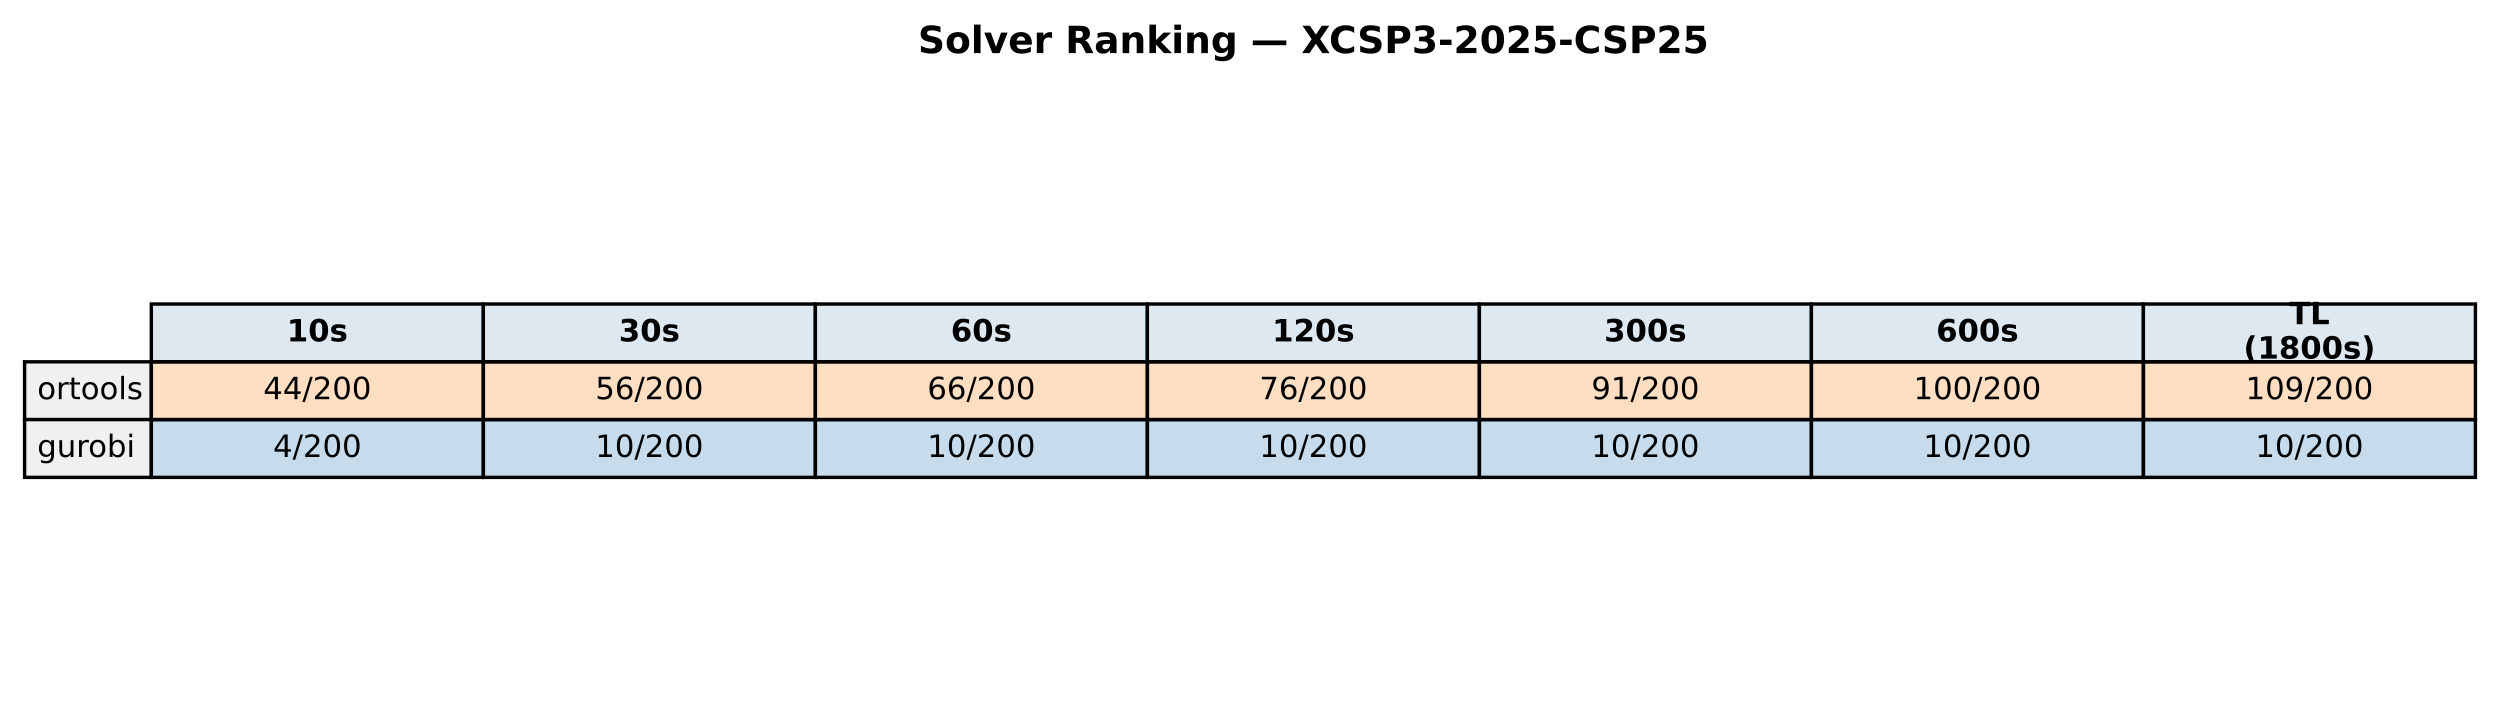
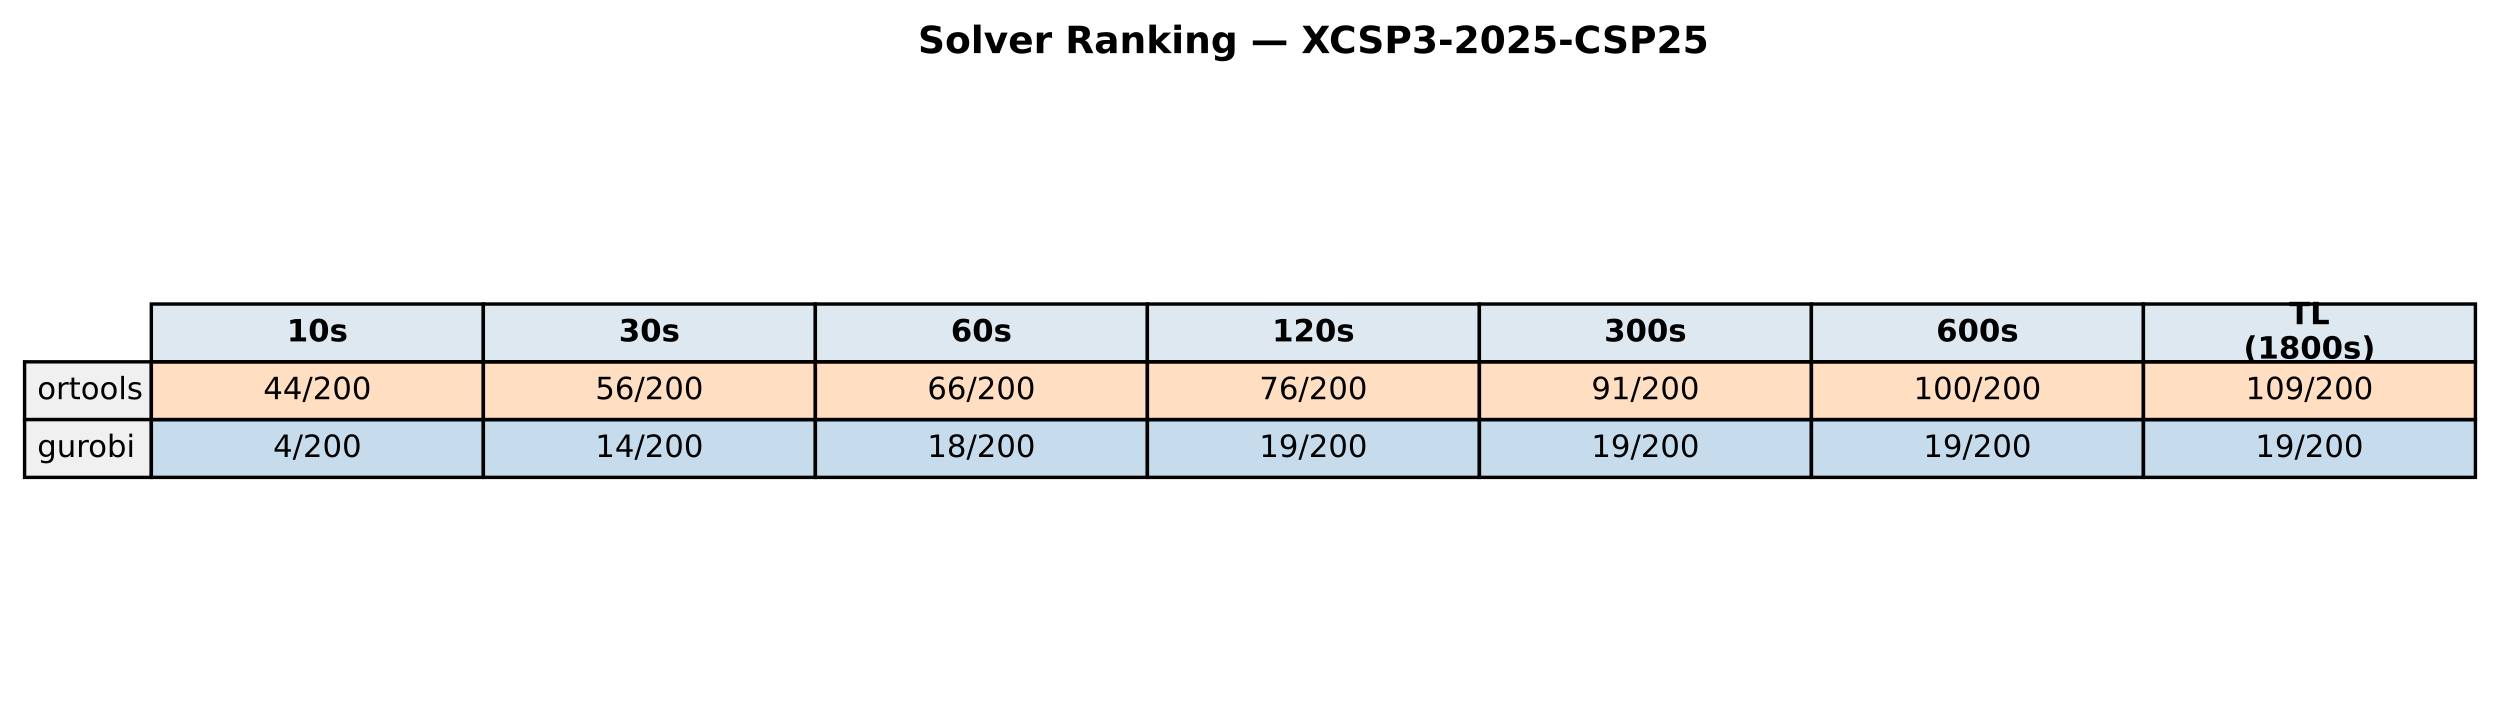
<svg xmlns="http://www.w3.org/2000/svg" xmlns:xlink="http://www.w3.org/1999/xlink" width="732.249pt" height="208.518pt" viewBox="0 0 732.249 208.518" version="1.1">
  <defs>
    <style type="text/css">*{stroke-linejoin: round; stroke-linecap: butt}</style>
  </defs>
  <g id="figure_1">
    <g id="patch_1">
      <path d="M 0 208.518  L 732.249 208.518  L 732.249 0  L 0 0  z " style="fill: #ffffff" />
    </g>
    <g id="axes_1">
      <g id="table_1">
        <g id="patch_2">
          <path d="M 44.325 105.976  L 141.571 105.976  L 141.571 89.051  L 44.325 89.051  z " style="fill: #dde8f0; stroke: #000000; stroke-linejoin: miter" />
        </g>
        <g id="text_1">
          <g transform="translate(84.00791 99.99704) scale(0.09 -0.09)">
            <defs>
              <path id="DejaVuSans-Bold-31" d="M 750 831  L 1813 831  L 1813 3847  L 722 3622  L 722 4441  L 1806 4666  L 2950 4666  L 2950 831  L 4013 831  L 4013 0  L 750 0  L 750 831  z " transform="scale(0.015625)" />
              <path id="DejaVuSans-Bold-30" d="M 2944 2338  Q 2944 3213 2780 3570  Q 2616 3928 2228 3928  Q 1841 3928 1675 3570  Q 1509 3213 1509 2338  Q 1509 1453 1675 1090  Q 1841 728 2228 728  Q 2613 728 2778 1090  Q 2944 1453 2944 2338  z M 4147 2328  Q 4147 1169 3647 539  Q 3147 -91 2228 -91  Q 1306 -91 806 539  Q 306 1169 306 2328  Q 306 3491 806 4120  Q 1306 4750 2228 4750  Q 3147 4750 3647 4120  Q 4147 3491 4147 2328  z " transform="scale(0.015625)" />
              <path id="DejaVuSans-Bold-73" d="M 3272 3391  L 3272 2541  Q 2913 2691 2578 2766  Q 2244 2841 1947 2841  Q 1628 2841 1473 2761  Q 1319 2681 1319 2516  Q 1319 2381 1436 2309  Q 1553 2238 1856 2203  L 2053 2175  Q 2913 2066 3209 1816  Q 3506 1566 3506 1031  Q 3506 472 3093 190  Q 2681 -91 1863 -91  Q 1516 -91 1145 -36  Q 775 19 384 128  L 384 978  Q 719 816 1070 734  Q 1422 653 1784 653  Q 2113 653 2278 743  Q 2444 834 2444 1013  Q 2444 1163 2330 1236  Q 2216 1309 1875 1350  L 1678 1375  Q 931 1469 631 1722  Q 331 1975 331 2491  Q 331 3047 712 3315  Q 1094 3584 1881 3584  Q 2191 3584 2531 3537  Q 2872 3491 3272 3391  z " transform="scale(0.015625)" />
            </defs>
            <use xlink:href="#DejaVuSans-Bold-31" />
            <use xlink:href="#DejaVuSans-Bold-30" transform="translate(69.58008 0)" />
            <use xlink:href="#DejaVuSans-Bold-73" transform="translate(139.1602 0)" />
          </g>
        </g>
        <g id="patch_3">
          <path d="M 141.571 105.976  L 238.818 105.976  L 238.818 89.051  L 141.571 89.051  z " style="fill: #dde8f0; stroke: #000000; stroke-linejoin: miter" />
        </g>
        <g id="text_2">
          <g transform="translate(181.2542 99.99704) scale(0.09 -0.09)">
            <defs>
              <path id="DejaVuSans-Bold-33" d="M 2981 2516  Q 3453 2394 3698 2092  Q 3944 1791 3944 1325  Q 3944 631 3412 270  Q 2881 -91 1863 -91  Q 1503 -91 1142 -33  Q 781 25 428 141  L 428 1069  Q 766 900 1098 814  Q 1431 728 1753 728  Q 2231 728 2486 893  Q 2741 1059 2741 1369  Q 2741 1688 2480 1852  Q 2219 2016 1709 2016  L 1228 2016  L 1228 2791  L 1734 2791  Q 2188 2791 2409 2933  Q 2631 3075 2631 3366  Q 2631 3634 2415 3781  Q 2200 3928 1806 3928  Q 1516 3928 1219 3862  Q 922 3797 628 3669  L 628 4550  Q 984 4650 1334 4700  Q 1684 4750 2022 4750  Q 2931 4750 3382 4451  Q 3834 4153 3834 3553  Q 3834 3144 3618 2883  Q 3403 2622 2981 2516  z " transform="scale(0.015625)" />
            </defs>
            <use xlink:href="#DejaVuSans-Bold-33" />
            <use xlink:href="#DejaVuSans-Bold-30" transform="translate(69.58008 0)" />
            <use xlink:href="#DejaVuSans-Bold-73" transform="translate(139.1602 0)" />
          </g>
        </g>
        <g id="patch_4">
          <path d="M 238.818 105.976  L 336.064 105.976  L 336.064 89.051  L 238.818 89.051  z " style="fill: #dde8f0; stroke: #000000; stroke-linejoin: miter" />
        </g>
        <g id="text_3">
          <g transform="translate(278.5005 99.99704) scale(0.09 -0.09)">
            <defs>
              <path id="DejaVuSans-Bold-36" d="M 2316 2303  Q 2000 2303 1842 2098  Q 1684 1894 1684 1484  Q 1684 1075 1842 870  Q 2000 666 2316 666  Q 2634 666 2792 870  Q 2950 1075 2950 1484  Q 2950 1894 2792 2098  Q 2634 2303 2316 2303  z M 3803 4544  L 3803 3681  Q 3506 3822 3243 3889  Q 2981 3956 2731 3956  Q 2194 3956 1894 3657  Q 1594 3359 1544 2772  Q 1750 2925 1990 3001  Q 2231 3078 2516 3078  Q 3231 3078 3670 2659  Q 4109 2241 4109 1563  Q 4109 813 3618 361  Q 3128 -91 2303 -91  Q 1394 -91 895 523  Q 397 1138 397 2266  Q 397 3422 980 4083  Q 1563 4744 2578 4744  Q 2900 4744 3203 4694  Q 3506 4644 3803 4544  z " transform="scale(0.015625)" />
            </defs>
            <use xlink:href="#DejaVuSans-Bold-36" />
            <use xlink:href="#DejaVuSans-Bold-30" transform="translate(69.58008 0)" />
            <use xlink:href="#DejaVuSans-Bold-73" transform="translate(139.1602 0)" />
          </g>
        </g>
        <g id="patch_5">
          <path d="M 336.064 105.976  L 433.31 105.976  L 433.31 89.051  L 336.064 89.051  z " style="fill: #dde8f0; stroke: #000000; stroke-linejoin: miter" />
        </g>
        <g id="text_4">
          <g transform="translate(372.6157 99.99704) scale(0.09 -0.09)">
            <defs>
              <path id="DejaVuSans-Bold-32" d="M 1844 884  L 3897 884  L 3897 0  L 506 0  L 506 884  L 2209 2388  Q 2438 2594 2547 2791  Q 2656 2988 2656 3200  Q 2656 3528 2436 3728  Q 2216 3928 1850 3928  Q 1569 3928 1234 3808  Q 900 3688 519 3450  L 519 4475  Q 925 4609 1322 4679  Q 1719 4750 2100 4750  Q 2938 4750 3402 4381  Q 3866 4013 3866 3353  Q 3866 2972 3669 2642  Q 3472 2313 2841 1759  L 1844 884  z " transform="scale(0.015625)" />
            </defs>
            <use xlink:href="#DejaVuSans-Bold-31" />
            <use xlink:href="#DejaVuSans-Bold-32" transform="translate(69.58008 0)" />
            <use xlink:href="#DejaVuSans-Bold-30" transform="translate(139.1602 0)" />
            <use xlink:href="#DejaVuSans-Bold-73" transform="translate(208.7402 0)" />
          </g>
        </g>
        <g id="patch_6">
          <path d="M 433.31 105.976  L 530.556 105.976  L 530.556 89.051  L 433.31 89.051  z " style="fill: #dde8f0; stroke: #000000; stroke-linejoin: miter" />
        </g>
        <g id="text_5">
          <g transform="translate(469.862 99.99704) scale(0.09 -0.09)">
            <use xlink:href="#DejaVuSans-Bold-33" />
            <use xlink:href="#DejaVuSans-Bold-30" transform="translate(69.58008 0)" />
            <use xlink:href="#DejaVuSans-Bold-30" transform="translate(139.1602 0)" />
            <use xlink:href="#DejaVuSans-Bold-73" transform="translate(208.7402 0)" />
          </g>
        </g>
        <g id="patch_7">
          <path d="M 530.556 105.976  L 627.803 105.976  L 627.803 89.051  L 530.556 89.051  z " style="fill: #dde8f0; stroke: #000000; stroke-linejoin: miter" />
        </g>
        <g id="text_6">
          <g transform="translate(567.1083 99.99704) scale(0.09 -0.09)">
            <use xlink:href="#DejaVuSans-Bold-36" />
            <use xlink:href="#DejaVuSans-Bold-30" transform="translate(69.58008 0)" />
            <use xlink:href="#DejaVuSans-Bold-30" transform="translate(139.1602 0)" />
            <use xlink:href="#DejaVuSans-Bold-73" transform="translate(208.7402 0)" />
          </g>
        </g>
        <g id="patch_8">
          <path d="M 627.803 105.976  L 725.049 105.976  L 725.049 89.051  L 627.803 89.051  z " style="fill: #dde8f0; stroke: #000000; stroke-linejoin: miter" />
        </g>
        <g id="text_7">
          <g transform="translate(670.4887 94.95803) scale(0.09 -0.09)">
            <defs>
              <path id="DejaVuSans-Bold-54" d="M 31 4666  L 4331 4666  L 4331 3756  L 2784 3756  L 2784 0  L 1581 0  L 1581 3756  L 31 3756  L 31 4666  z " transform="scale(0.015625)" />
              <path id="DejaVuSans-Bold-4c" d="M 588 4666  L 1791 4666  L 1791 909  L 3903 909  L 3903 0  L 588 0  L 588 4666  z " transform="scale(0.015625)" />
            </defs>
            <use xlink:href="#DejaVuSans-Bold-54" />
            <use xlink:href="#DejaVuSans-Bold-4c" transform="translate(68.21289 0)" />
          </g>
          <g transform="translate(657.1103 105.0361) scale(0.09 -0.09)">
            <defs>
              <path id="DejaVuSans-Bold-28" d="M 2413 -844  L 1484 -844  Q 1006 -72 778 623  Q 550 1319 550 2003  Q 550 2688 779 3389  Q 1009 4091 1484 4856  L 2413 4856  Q 2013 4116 1813 3408  Q 1613 2700 1613 2009  Q 1613 1319 1811 609  Q 2009 -100 2413 -844  z " transform="scale(0.015625)" />
              <path id="DejaVuSans-Bold-38" d="M 2228 2088  Q 1891 2088 1709 1903  Q 1528 1719 1528 1375  Q 1528 1031 1709 848  Q 1891 666 2228 666  Q 2563 666 2741 848  Q 2919 1031 2919 1375  Q 2919 1722 2741 1905  Q 2563 2088 2228 2088  z M 1350 2484  Q 925 2613 709 2878  Q 494 3144 494 3541  Q 494 4131 934 4440  Q 1375 4750 2228 4750  Q 3075 4750 3515 4442  Q 3956 4134 3956 3541  Q 3956 3144 3739 2878  Q 3522 2613 3097 2484  Q 3572 2353 3814 2058  Q 4056 1763 4056 1313  Q 4056 619 3595 264  Q 3134 -91 2228 -91  Q 1319 -91 855 264  Q 391 619 391 1313  Q 391 1763 633 2058  Q 875 2353 1350 2484  z M 1631 3419  Q 1631 3141 1786 2991  Q 1941 2841 2228 2841  Q 2509 2841 2662 2991  Q 2816 3141 2816 3419  Q 2816 3697 2662 3845  Q 2509 3994 2228 3994  Q 1941 3994 1786 3844  Q 1631 3694 1631 3419  z " transform="scale(0.015625)" />
              <path id="DejaVuSans-Bold-29" d="M 513 -844  Q 913 -100 1113 609  Q 1313 1319 1313 2009  Q 1313 2700 1113 3408  Q 913 4116 513 4856  L 1441 4856  Q 1916 4091 2145 3389  Q 2375 2688 2375 2003  Q 2375 1319 2147 623  Q 1919 -72 1441 -844  L 513 -844  z " transform="scale(0.015625)" />
            </defs>
            <use xlink:href="#DejaVuSans-Bold-28" />
            <use xlink:href="#DejaVuSans-Bold-31" transform="translate(45.70312 0)" />
            <use xlink:href="#DejaVuSans-Bold-38" transform="translate(115.2832 0)" />
            <use xlink:href="#DejaVuSans-Bold-30" transform="translate(184.8633 0)" />
            <use xlink:href="#DejaVuSans-Bold-30" transform="translate(254.4434 0)" />
            <use xlink:href="#DejaVuSans-Bold-73" transform="translate(324.0234 0)" />
            <use xlink:href="#DejaVuSans-Bold-29" transform="translate(383.5449 0)" />
          </g>
        </g>
        <g id="patch_9">
          <path d="M 7.2 122.901  L 44.325 122.901  L 44.325 105.976  L 7.2 105.976  z " style="fill: #f0f0f0; stroke: #000000; stroke-linejoin: miter" />
        </g>
        <g id="text_8">
          <g transform="translate(10.9125 116.9217) scale(0.09 -0.09)">
            <defs>
              <path id="DejaVuSans-6f" d="M 1959 3097  Q 1497 3097 1228 2736  Q 959 2375 959 1747  Q 959 1119 1226 758  Q 1494 397 1959 397  Q 2419 397 2687 759  Q 2956 1122 2956 1747  Q 2956 2369 2687 2733  Q 2419 3097 1959 3097  z M 1959 3584  Q 2709 3584 3137 3096  Q 3566 2609 3566 1747  Q 3566 888 3137 398  Q 2709 -91 1959 -91  Q 1206 -91 779 398  Q 353 888 353 1747  Q 353 2609 779 3096  Q 1206 3584 1959 3584  z " transform="scale(0.015625)" />
              <path id="DejaVuSans-72" d="M 2631 2963  Q 2534 3019 2420 3045  Q 2306 3072 2169 3072  Q 1681 3072 1420 2755  Q 1159 2438 1159 1844  L 1159 0  L 581 0  L 581 3500  L 1159 3500  L 1159 2956  Q 1341 3275 1631 3429  Q 1922 3584 2338 3584  Q 2397 3584 2469 3576  Q 2541 3569 2628 3553  L 2631 2963  z " transform="scale(0.015625)" />
              <path id="DejaVuSans-74" d="M 1172 4494  L 1172 3500  L 2356 3500  L 2356 3053  L 1172 3053  L 1172 1153  Q 1172 725 1289 603  Q 1406 481 1766 481  L 2356 481  L 2356 0  L 1766 0  Q 1100 0 847 248  Q 594 497 594 1153  L 594 3053  L 172 3053  L 172 3500  L 594 3500  L 594 4494  L 1172 4494  z " transform="scale(0.015625)" />
              <path id="DejaVuSans-6c" d="M 603 4863  L 1178 4863  L 1178 0  L 603 0  L 603 4863  z " transform="scale(0.015625)" />
              <path id="DejaVuSans-73" d="M 2834 3397  L 2834 2853  Q 2591 2978 2328 3040  Q 2066 3103 1784 3103  Q 1356 3103 1142 2972  Q 928 2841 928 2578  Q 928 2378 1081 2264  Q 1234 2150 1697 2047  L 1894 2003  Q 2506 1872 2764 1633  Q 3022 1394 3022 966  Q 3022 478 2636 193  Q 2250 -91 1575 -91  Q 1294 -91 989 -36  Q 684 19 347 128  L 347 722  Q 666 556 975 473  Q 1284 391 1588 391  Q 1994 391 2212 530  Q 2431 669 2431 922  Q 2431 1156 2273 1281  Q 2116 1406 1581 1522  L 1381 1569  Q 847 1681 609 1914  Q 372 2147 372 2553  Q 372 3047 722 3315  Q 1072 3584 1716 3584  Q 2034 3584 2315 3537  Q 2597 3491 2834 3397  z " transform="scale(0.015625)" />
            </defs>
            <use xlink:href="#DejaVuSans-6f" />
            <use xlink:href="#DejaVuSans-72" transform="translate(61.18164 0)" />
            <use xlink:href="#DejaVuSans-74" transform="translate(102.2949 0)" />
            <use xlink:href="#DejaVuSans-6f" transform="translate(141.5039 0)" />
            <use xlink:href="#DejaVuSans-6f" transform="translate(202.6855 0)" />
            <use xlink:href="#DejaVuSans-6c" transform="translate(263.8672 0)" />
            <use xlink:href="#DejaVuSans-73" transform="translate(291.6504 0)" />
          </g>
        </g>
        <g id="patch_10">
          <path d="M 44.325 122.901  L 141.571 122.901  L 141.571 105.976  L 44.325 105.976  z " style="fill: #ff7f0e; fill-opacity: 0.25; stroke: #000000; stroke-linejoin: miter" />
        </g>
        <g id="text_9">
          <g transform="translate(77.11658 116.9217) scale(0.09 -0.09)">
            <defs>
              <path id="DejaVuSans-34" d="M 2419 4116  L 825 1625  L 2419 1625  L 2419 4116  z M 2253 4666  L 3047 4666  L 3047 1625  L 3713 1625  L 3713 1100  L 3047 1100  L 3047 0  L 2419 0  L 2419 1100  L 313 1100  L 313 1709  L 2253 4666  z " transform="scale(0.015625)" />
              <path id="DejaVuSans-2f" d="M 1625 4666  L 2156 4666  L 531 -594  L 0 -594  L 1625 4666  z " transform="scale(0.015625)" />
              <path id="DejaVuSans-32" d="M 1228 531  L 3431 531  L 3431 0  L 469 0  L 469 531  Q 828 903 1448 1529  Q 2069 2156 2228 2338  Q 2531 2678 2651 2914  Q 2772 3150 2772 3378  Q 2772 3750 2511 3984  Q 2250 4219 1831 4219  Q 1534 4219 1204 4116  Q 875 4013 500 3803  L 500 4441  Q 881 4594 1212 4672  Q 1544 4750 1819 4750  Q 2544 4750 2975 4387  Q 3406 4025 3406 3419  Q 3406 3131 3298 2873  Q 3191 2616 2906 2266  Q 2828 2175 2409 1742  Q 1991 1309 1228 531  z " transform="scale(0.015625)" />
              <path id="DejaVuSans-30" d="M 2034 4250  Q 1547 4250 1301 3770  Q 1056 3291 1056 2328  Q 1056 1369 1301 889  Q 1547 409 2034 409  Q 2525 409 2770 889  Q 3016 1369 3016 2328  Q 3016 3291 2770 3770  Q 2525 4250 2034 4250  z M 2034 4750  Q 2819 4750 3233 4129  Q 3647 3509 3647 2328  Q 3647 1150 3233 529  Q 2819 -91 2034 -91  Q 1250 -91 836 529  Q 422 1150 422 2328  Q 422 3509 836 4129  Q 1250 4750 2034 4750  z " transform="scale(0.015625)" />
            </defs>
            <use xlink:href="#DejaVuSans-34" />
            <use xlink:href="#DejaVuSans-34" transform="translate(63.62305 0)" />
            <use xlink:href="#DejaVuSans-2f" transform="translate(127.2461 0)" />
            <use xlink:href="#DejaVuSans-32" transform="translate(160.9375 0)" />
            <use xlink:href="#DejaVuSans-30" transform="translate(224.5605 0)" />
            <use xlink:href="#DejaVuSans-30" transform="translate(288.1836 0)" />
          </g>
        </g>
        <g id="patch_11">
          <path d="M 141.571 122.901  L 238.818 122.901  L 238.818 105.976  L 141.571 105.976  z " style="fill: #ff7f0e; fill-opacity: 0.25; stroke: #000000; stroke-linejoin: miter" />
        </g>
        <g id="text_10">
          <g transform="translate(174.3629 116.9217) scale(0.09 -0.09)">
            <defs>
              <path id="DejaVuSans-35" d="M 691 4666  L 3169 4666  L 3169 4134  L 1269 4134  L 1269 2991  Q 1406 3038 1543 3061  Q 1681 3084 1819 3084  Q 2600 3084 3056 2656  Q 3513 2228 3513 1497  Q 3513 744 3044 326  Q 2575 -91 1722 -91  Q 1428 -91 1123 -41  Q 819 9 494 109  L 494 744  Q 775 591 1075 516  Q 1375 441 1709 441  Q 2250 441 2565 725  Q 2881 1009 2881 1497  Q 2881 1984 2565 2268  Q 2250 2553 1709 2553  Q 1456 2553 1204 2497  Q 953 2441 691 2322  L 691 4666  z " transform="scale(0.015625)" />
              <path id="DejaVuSans-36" d="M 2113 2584  Q 1688 2584 1439 2293  Q 1191 2003 1191 1497  Q 1191 994 1439 701  Q 1688 409 2113 409  Q 2538 409 2786 701  Q 3034 994 3034 1497  Q 3034 2003 2786 2293  Q 2538 2584 2113 2584  z M 3366 4563  L 3366 3988  Q 3128 4100 2886 4159  Q 2644 4219 2406 4219  Q 1781 4219 1451 3797  Q 1122 3375 1075 2522  Q 1259 2794 1537 2939  Q 1816 3084 2150 3084  Q 2853 3084 3261 2657  Q 3669 2231 3669 1497  Q 3669 778 3244 343  Q 2819 -91 2113 -91  Q 1303 -91 875 529  Q 447 1150 447 2328  Q 447 3434 972 4092  Q 1497 4750 2381 4750  Q 2619 4750 2861 4703  Q 3103 4656 3366 4563  z " transform="scale(0.015625)" />
            </defs>
            <use xlink:href="#DejaVuSans-35" />
            <use xlink:href="#DejaVuSans-36" transform="translate(63.62305 0)" />
            <use xlink:href="#DejaVuSans-2f" transform="translate(127.2461 0)" />
            <use xlink:href="#DejaVuSans-32" transform="translate(160.9375 0)" />
            <use xlink:href="#DejaVuSans-30" transform="translate(224.5605 0)" />
            <use xlink:href="#DejaVuSans-30" transform="translate(288.1836 0)" />
          </g>
        </g>
        <g id="patch_12">
          <path d="M 238.818 122.901  L 336.064 122.901  L 336.064 105.976  L 238.818 105.976  z " style="fill: #ff7f0e; fill-opacity: 0.25; stroke: #000000; stroke-linejoin: miter" />
        </g>
        <g id="text_11">
          <g transform="translate(271.6092 116.9217) scale(0.09 -0.09)">
            <use xlink:href="#DejaVuSans-36" />
            <use xlink:href="#DejaVuSans-36" transform="translate(63.62305 0)" />
            <use xlink:href="#DejaVuSans-2f" transform="translate(127.2461 0)" />
            <use xlink:href="#DejaVuSans-32" transform="translate(160.9375 0)" />
            <use xlink:href="#DejaVuSans-30" transform="translate(224.5605 0)" />
            <use xlink:href="#DejaVuSans-30" transform="translate(288.1836 0)" />
          </g>
        </g>
        <g id="patch_13">
          <path d="M 336.064 122.901  L 433.31 122.901  L 433.31 105.976  L 336.064 105.976  z " style="fill: #ff7f0e; fill-opacity: 0.25; stroke: #000000; stroke-linejoin: miter" />
        </g>
        <g id="text_12">
          <g transform="translate(368.8554 116.9217) scale(0.09 -0.09)">
            <defs>
              <path id="DejaVuSans-37" d="M 525 4666  L 3525 4666  L 3525 4397  L 1831 0  L 1172 0  L 2766 4134  L 525 4134  L 525 4666  z " transform="scale(0.015625)" />
            </defs>
            <use xlink:href="#DejaVuSans-37" />
            <use xlink:href="#DejaVuSans-36" transform="translate(63.62305 0)" />
            <use xlink:href="#DejaVuSans-2f" transform="translate(127.2461 0)" />
            <use xlink:href="#DejaVuSans-32" transform="translate(160.9375 0)" />
            <use xlink:href="#DejaVuSans-30" transform="translate(224.5605 0)" />
            <use xlink:href="#DejaVuSans-30" transform="translate(288.1836 0)" />
          </g>
        </g>
        <g id="patch_14">
          <path d="M 433.31 122.901  L 530.556 122.901  L 530.556 105.976  L 433.31 105.976  z " style="fill: #ff7f0e; fill-opacity: 0.25; stroke: #000000; stroke-linejoin: miter" />
        </g>
        <g id="text_13">
          <g transform="translate(466.1017 116.9217) scale(0.09 -0.09)">
            <defs>
              <path id="DejaVuSans-39" d="M 703 97  L 703 672  Q 941 559 1184 500  Q 1428 441 1663 441  Q 2288 441 2617 861  Q 2947 1281 2994 2138  Q 2813 1869 2534 1725  Q 2256 1581 1919 1581  Q 1219 1581 811 2004  Q 403 2428 403 3163  Q 403 3881 828 4315  Q 1253 4750 1959 4750  Q 2769 4750 3195 4129  Q 3622 3509 3622 2328  Q 3622 1225 3098 567  Q 2575 -91 1691 -91  Q 1453 -91 1209 -44  Q 966 3 703 97  z M 1959 2075  Q 2384 2075 2632 2365  Q 2881 2656 2881 3163  Q 2881 3666 2632 3958  Q 2384 4250 1959 4250  Q 1534 4250 1286 3958  Q 1038 3666 1038 3163  Q 1038 2656 1286 2365  Q 1534 2075 1959 2075  z " transform="scale(0.015625)" />
              <path id="DejaVuSans-31" d="M 794 531  L 1825 531  L 1825 4091  L 703 3866  L 703 4441  L 1819 4666  L 2450 4666  L 2450 531  L 3481 531  L 3481 0  L 794 0  L 794 531  z " transform="scale(0.015625)" />
            </defs>
            <use xlink:href="#DejaVuSans-39" />
            <use xlink:href="#DejaVuSans-31" transform="translate(63.62305 0)" />
            <use xlink:href="#DejaVuSans-2f" transform="translate(127.2461 0)" />
            <use xlink:href="#DejaVuSans-32" transform="translate(160.9375 0)" />
            <use xlink:href="#DejaVuSans-30" transform="translate(224.5605 0)" />
            <use xlink:href="#DejaVuSans-30" transform="translate(288.1836 0)" />
          </g>
        </g>
        <g id="patch_15">
          <path d="M 530.556 122.901  L 627.803 122.901  L 627.803 105.976  L 530.556 105.976  z " style="fill: #ff7f0e; fill-opacity: 0.25; stroke: #000000; stroke-linejoin: miter" />
        </g>
        <g id="text_14">
          <g transform="translate(560.4849 116.9217) scale(0.09 -0.09)">
            <use xlink:href="#DejaVuSans-31" />
            <use xlink:href="#DejaVuSans-30" transform="translate(63.62305 0)" />
            <use xlink:href="#DejaVuSans-30" transform="translate(127.2461 0)" />
            <use xlink:href="#DejaVuSans-2f" transform="translate(190.8691 0)" />
            <use xlink:href="#DejaVuSans-32" transform="translate(224.5605 0)" />
            <use xlink:href="#DejaVuSans-30" transform="translate(288.1836 0)" />
            <use xlink:href="#DejaVuSans-30" transform="translate(351.8066 0)" />
          </g>
        </g>
        <g id="patch_16">
          <path d="M 627.803 122.901  L 725.049 122.901  L 725.049 105.976  L 627.803 105.976  z " style="fill: #ff7f0e; fill-opacity: 0.25; stroke: #000000; stroke-linejoin: miter" />
        </g>
        <g id="text_15">
          <g transform="translate(657.7312 116.9217) scale(0.09 -0.09)">
            <use xlink:href="#DejaVuSans-31" />
            <use xlink:href="#DejaVuSans-30" transform="translate(63.62305 0)" />
            <use xlink:href="#DejaVuSans-39" transform="translate(127.2461 0)" />
            <use xlink:href="#DejaVuSans-2f" transform="translate(190.8691 0)" />
            <use xlink:href="#DejaVuSans-32" transform="translate(224.5605 0)" />
            <use xlink:href="#DejaVuSans-30" transform="translate(288.1836 0)" />
            <use xlink:href="#DejaVuSans-30" transform="translate(351.8066 0)" />
          </g>
        </g>
        <g id="patch_17">
          <path d="M 7.2 139.825  L 44.325 139.825  L 44.325 122.901  L 7.2 122.901  z " style="fill: #f0f0f0; stroke: #000000; stroke-linejoin: miter" />
        </g>
        <g id="text_16">
          <g transform="translate(10.9125 133.8464) scale(0.09 -0.09)">
            <defs>
              <path id="DejaVuSans-67" d="M 2906 1791  Q 2906 2416 2648 2759  Q 2391 3103 1925 3103  Q 1463 3103 1205 2759  Q 947 2416 947 1791  Q 947 1169 1205 825  Q 1463 481 1925 481  Q 2391 481 2648 825  Q 2906 1169 2906 1791  z M 3481 434  Q 3481 -459 3084 -895  Q 2688 -1331 1869 -1331  Q 1566 -1331 1297 -1286  Q 1028 -1241 775 -1147  L 775 -588  Q 1028 -725 1275 -790  Q 1522 -856 1778 -856  Q 2344 -856 2625 -561  Q 2906 -266 2906 331  L 2906 616  Q 2728 306 2450 153  Q 2172 0 1784 0  Q 1141 0 747 490  Q 353 981 353 1791  Q 353 2603 747 3093  Q 1141 3584 1784 3584  Q 2172 3584 2450 3431  Q 2728 3278 2906 2969  L 2906 3500  L 3481 3500  L 3481 434  z " transform="scale(0.015625)" />
              <path id="DejaVuSans-75" d="M 544 1381  L 544 3500  L 1119 3500  L 1119 1403  Q 1119 906 1312 657  Q 1506 409 1894 409  Q 2359 409 2629 706  Q 2900 1003 2900 1516  L 2900 3500  L 3475 3500  L 3475 0  L 2900 0  L 2900 538  Q 2691 219 2414 64  Q 2138 -91 1772 -91  Q 1169 -91 856 284  Q 544 659 544 1381  z M 1991 3584  L 1991 3584  z " transform="scale(0.015625)" />
              <path id="DejaVuSans-62" d="M 3116 1747  Q 3116 2381 2855 2742  Q 2594 3103 2138 3103  Q 1681 3103 1420 2742  Q 1159 2381 1159 1747  Q 1159 1113 1420 752  Q 1681 391 2138 391  Q 2594 391 2855 752  Q 3116 1113 3116 1747  z M 1159 2969  Q 1341 3281 1617 3432  Q 1894 3584 2278 3584  Q 2916 3584 3314 3078  Q 3713 2572 3713 1747  Q 3713 922 3314 415  Q 2916 -91 2278 -91  Q 1894 -91 1617 61  Q 1341 213 1159 525  L 1159 0  L 581 0  L 581 4863  L 1159 4863  L 1159 2969  z " transform="scale(0.015625)" />
              <path id="DejaVuSans-69" d="M 603 3500  L 1178 3500  L 1178 0  L 603 0  L 603 3500  z M 603 4863  L 1178 4863  L 1178 4134  L 603 4134  L 603 4863  z " transform="scale(0.015625)" />
            </defs>
            <use xlink:href="#DejaVuSans-67" />
            <use xlink:href="#DejaVuSans-75" transform="translate(63.47656 0)" />
            <use xlink:href="#DejaVuSans-72" transform="translate(126.8555 0)" />
            <use xlink:href="#DejaVuSans-6f" transform="translate(165.7188 0)" />
            <use xlink:href="#DejaVuSans-62" transform="translate(226.9004 0)" />
            <use xlink:href="#DejaVuSans-69" transform="translate(290.377 0)" />
          </g>
        </g>
        <g id="patch_18">
          <path d="M 44.325 139.825  L 141.571 139.825  L 141.571 122.901  L 44.325 122.901  z " style="fill: #1f77b4; fill-opacity: 0.25; stroke: #000000; stroke-linejoin: miter" />
        </g>
        <g id="text_17">
          <g transform="translate(79.9797 133.8464) scale(0.09 -0.09)">
            <use xlink:href="#DejaVuSans-34" />
            <use xlink:href="#DejaVuSans-2f" transform="translate(63.62305 0)" />
            <use xlink:href="#DejaVuSans-32" transform="translate(97.31445 0)" />
            <use xlink:href="#DejaVuSans-30" transform="translate(160.9375 0)" />
            <use xlink:href="#DejaVuSans-30" transform="translate(224.5605 0)" />
          </g>
        </g>
        <g id="patch_19">
          <path d="M 141.571 139.825  L 238.818 139.825  L 238.818 122.901  L 141.571 122.901  z " style="fill: #1f77b4; fill-opacity: 0.25; stroke: #000000; stroke-linejoin: miter" />
        </g>
        <g id="text_18">
          <g transform="translate(174.3629 133.8464) scale(0.09 -0.09)">
            <use xlink:href="#DejaVuSans-31" />
-             <use xlink:href="#DejaVuSans-30" transform="translate(63.62305 0)" />
+             <use xlink:href="#DejaVuSans-34" transform="translate(63.62305 0)" />
            <use xlink:href="#DejaVuSans-2f" transform="translate(127.2461 0)" />
            <use xlink:href="#DejaVuSans-32" transform="translate(160.9375 0)" />
            <use xlink:href="#DejaVuSans-30" transform="translate(224.5605 0)" />
            <use xlink:href="#DejaVuSans-30" transform="translate(288.1836 0)" />
          </g>
        </g>
        <g id="patch_20">
          <path d="M 238.818 139.825  L 336.064 139.825  L 336.064 122.901  L 238.818 122.901  z " style="fill: #1f77b4; fill-opacity: 0.25; stroke: #000000; stroke-linejoin: miter" />
        </g>
        <g id="text_19">
          <g transform="translate(271.6092 133.8464) scale(0.09 -0.09)">
-             <use xlink:href="#DejaVuSans-31" />
-             <use xlink:href="#DejaVuSans-30" transform="translate(63.62305 0)" />
+             <defs>
+               <path id="DejaVuSans-38" d="M 2034 2216  Q 1584 2216 1326 1975  Q 1069 1734 1069 1313  Q 1069 891 1326 650  Q 1584 409 2034 409  Q 2484 409 2743 651  Q 3003 894 3003 1313  Q 3003 1734 2745 1975  Q 2488 2216 2034 2216  z M 1403 2484  Q 997 2584 770 2862  Q 544 3141 544 3541  Q 544 4100 942 4425  Q 1341 4750 2034 4750  Q 2731 4750 3128 4425  Q 3525 4100 3525 3541  Q 3525 3141 3298 2862  Q 3072 2584 2669 2484  Q 3125 2378 3379 2068  Q 3634 1759 3634 1313  Q 3634 634 3220 271  Q 2806 -91 2034 -91  Q 1263 -91 848 271  Q 434 634 434 1313  Q 434 1759 690 2068  Q 947 2378 1403 2484  z M 1172 3481  Q 1172 3119 1398 2916  Q 1625 2713 2034 2713  Q 2441 2713 2670 2916  Q 2900 3119 2900 3481  Q 2900 3844 2670 4047  Q 2441 4250 2034 4250  Q 1625 4250 1398 4047  Q 1172 3844 1172 3481  z " transform="scale(0.015625)" />
+             </defs>
+             <use xlink:href="#DejaVuSans-31" />
+             <use xlink:href="#DejaVuSans-38" transform="translate(63.62305 0)" />
            <use xlink:href="#DejaVuSans-2f" transform="translate(127.2461 0)" />
            <use xlink:href="#DejaVuSans-32" transform="translate(160.9375 0)" />
            <use xlink:href="#DejaVuSans-30" transform="translate(224.5605 0)" />
            <use xlink:href="#DejaVuSans-30" transform="translate(288.1836 0)" />
          </g>
        </g>
        <g id="patch_21">
          <path d="M 336.064 139.825  L 433.31 139.825  L 433.31 122.901  L 336.064 122.901  z " style="fill: #1f77b4; fill-opacity: 0.25; stroke: #000000; stroke-linejoin: miter" />
        </g>
        <g id="text_20">
          <g transform="translate(368.8554 133.8464) scale(0.09 -0.09)">
            <use xlink:href="#DejaVuSans-31" />
-             <use xlink:href="#DejaVuSans-30" transform="translate(63.62305 0)" />
+             <use xlink:href="#DejaVuSans-39" transform="translate(63.62305 0)" />
            <use xlink:href="#DejaVuSans-2f" transform="translate(127.2461 0)" />
            <use xlink:href="#DejaVuSans-32" transform="translate(160.9375 0)" />
            <use xlink:href="#DejaVuSans-30" transform="translate(224.5605 0)" />
            <use xlink:href="#DejaVuSans-30" transform="translate(288.1836 0)" />
          </g>
        </g>
        <g id="patch_22">
          <path d="M 433.31 139.825  L 530.556 139.825  L 530.556 122.901  L 433.31 122.901  z " style="fill: #1f77b4; fill-opacity: 0.25; stroke: #000000; stroke-linejoin: miter" />
        </g>
        <g id="text_21">
          <g transform="translate(466.1017 133.8464) scale(0.09 -0.09)">
            <use xlink:href="#DejaVuSans-31" />
-             <use xlink:href="#DejaVuSans-30" transform="translate(63.62305 0)" />
+             <use xlink:href="#DejaVuSans-39" transform="translate(63.62305 0)" />
            <use xlink:href="#DejaVuSans-2f" transform="translate(127.2461 0)" />
            <use xlink:href="#DejaVuSans-32" transform="translate(160.9375 0)" />
            <use xlink:href="#DejaVuSans-30" transform="translate(224.5605 0)" />
            <use xlink:href="#DejaVuSans-30" transform="translate(288.1836 0)" />
          </g>
        </g>
        <g id="patch_23">
          <path d="M 530.556 139.825  L 627.803 139.825  L 627.803 122.901  L 530.556 122.901  z " style="fill: #1f77b4; fill-opacity: 0.25; stroke: #000000; stroke-linejoin: miter" />
        </g>
        <g id="text_22">
          <g transform="translate(563.348 133.8464) scale(0.09 -0.09)">
            <use xlink:href="#DejaVuSans-31" />
-             <use xlink:href="#DejaVuSans-30" transform="translate(63.62305 0)" />
+             <use xlink:href="#DejaVuSans-39" transform="translate(63.62305 0)" />
            <use xlink:href="#DejaVuSans-2f" transform="translate(127.2461 0)" />
            <use xlink:href="#DejaVuSans-32" transform="translate(160.9375 0)" />
            <use xlink:href="#DejaVuSans-30" transform="translate(224.5605 0)" />
            <use xlink:href="#DejaVuSans-30" transform="translate(288.1836 0)" />
          </g>
        </g>
        <g id="patch_24">
          <path d="M 627.803 139.825  L 725.049 139.825  L 725.049 122.901  L 627.803 122.901  z " style="fill: #1f77b4; fill-opacity: 0.25; stroke: #000000; stroke-linejoin: miter" />
        </g>
        <g id="text_23">
          <g transform="translate(660.5943 133.8464) scale(0.09 -0.09)">
            <use xlink:href="#DejaVuSans-31" />
-             <use xlink:href="#DejaVuSans-30" transform="translate(63.62305 0)" />
+             <use xlink:href="#DejaVuSans-39" transform="translate(63.62305 0)" />
            <use xlink:href="#DejaVuSans-2f" transform="translate(127.2461 0)" />
            <use xlink:href="#DejaVuSans-32" transform="translate(160.9375 0)" />
            <use xlink:href="#DejaVuSans-30" transform="translate(224.5605 0)" />
            <use xlink:href="#DejaVuSans-30" transform="translate(288.1836 0)" />
          </g>
        </g>
      </g>
      <g id="text_24">
        <g transform="translate(268.8759 15.55828) scale(0.11 -0.11)">
          <defs>
            <path id="DejaVuSans-Bold-53" d="M 3834 4519  L 3834 3531  Q 3450 3703 3084 3790  Q 2719 3878 2394 3878  Q 1963 3878 1756 3759  Q 1550 3641 1550 3391  Q 1550 3203 1689 3098  Q 1828 2994 2194 2919  L 2706 2816  Q 3484 2659 3812 2340  Q 4141 2022 4141 1434  Q 4141 663 3683 286  Q 3225 -91 2284 -91  Q 1841 -91 1394 -6  Q 947 78 500 244  L 500 1259  Q 947 1022 1364 901  Q 1781 781 2169 781  Q 2563 781 2772 912  Q 2981 1044 2981 1288  Q 2981 1506 2839 1625  Q 2697 1744 2272 1838  L 1806 1941  Q 1106 2091 782 2419  Q 459 2747 459 3303  Q 459 4000 909 4375  Q 1359 4750 2203 4750  Q 2588 4750 2994 4692  Q 3400 4634 3834 4519  z " transform="scale(0.015625)" />
            <path id="DejaVuSans-Bold-6f" d="M 2203 2784  Q 1831 2784 1636 2517  Q 1441 2250 1441 1747  Q 1441 1244 1636 976  Q 1831 709 2203 709  Q 2569 709 2762 976  Q 2956 1244 2956 1747  Q 2956 2250 2762 2517  Q 2569 2784 2203 2784  z M 2203 3584  Q 3106 3584 3614 3096  Q 4122 2609 4122 1747  Q 4122 884 3614 396  Q 3106 -91 2203 -91  Q 1297 -91 786 396  Q 275 884 275 1747  Q 275 2609 786 3096  Q 1297 3584 2203 3584  z " transform="scale(0.015625)" />
            <path id="DejaVuSans-Bold-6c" d="M 538 4863  L 1656 4863  L 1656 0  L 538 0  L 538 4863  z " transform="scale(0.015625)" />
            <path id="DejaVuSans-Bold-76" d="M 97 3500  L 1216 3500  L 2088 1081  L 2956 3500  L 4078 3500  L 2700 0  L 1472 0  L 97 3500  z " transform="scale(0.015625)" />
            <path id="DejaVuSans-Bold-65" d="M 4031 1759  L 4031 1441  L 1416 1441  Q 1456 1047 1700 850  Q 1944 653 2381 653  Q 2734 653 3104 758  Q 3475 863 3866 1075  L 3866 213  Q 3469 63 3072 -14  Q 2675 -91 2278 -91  Q 1328 -91 801 392  Q 275 875 275 1747  Q 275 2603 792 3093  Q 1309 3584 2216 3584  Q 3041 3584 3536 3087  Q 4031 2591 4031 1759  z M 2881 2131  Q 2881 2450 2695 2645  Q 2509 2841 2209 2841  Q 1884 2841 1681 2658  Q 1478 2475 1428 2131  L 2881 2131  z " transform="scale(0.015625)" />
            <path id="DejaVuSans-Bold-72" d="M 3138 2547  Q 2991 2616 2845 2648  Q 2700 2681 2553 2681  Q 2122 2681 1889 2404  Q 1656 2128 1656 1613  L 1656 0  L 538 0  L 538 3500  L 1656 3500  L 1656 2925  Q 1872 3269 2151 3426  Q 2431 3584 2822 3584  Q 2878 3584 2943 3579  Q 3009 3575 3134 3559  L 3138 2547  z " transform="scale(0.015625)" />
            <path id="DejaVuSans-Bold-20" transform="scale(0.015625)" />
            <path id="DejaVuSans-Bold-52" d="M 2297 2597  Q 2675 2597 2839 2737  Q 3003 2878 3003 3200  Q 3003 3519 2839 3656  Q 2675 3794 2297 3794  L 1791 3794  L 1791 2597  L 2297 2597  z M 1791 1766  L 1791 0  L 588 0  L 588 4666  L 2425 4666  Q 3347 4666 3776 4356  Q 4206 4047 4206 3378  Q 4206 2916 3982 2619  Q 3759 2322 3309 2181  Q 3556 2125 3751 1926  Q 3947 1728 4147 1325  L 4800 0  L 3519 0  L 2950 1159  Q 2778 1509 2601 1637  Q 2425 1766 2131 1766  L 1791 1766  z " transform="scale(0.015625)" />
            <path id="DejaVuSans-Bold-61" d="M 2106 1575  Q 1756 1575 1579 1456  Q 1403 1338 1403 1106  Q 1403 894 1545 773  Q 1688 653 1941 653  Q 2256 653 2472 879  Q 2688 1106 2688 1447  L 2688 1575  L 2106 1575  z M 3816 1997  L 3816 0  L 2688 0  L 2688 519  Q 2463 200 2181 54  Q 1900 -91 1497 -91  Q 953 -91 614 226  Q 275 544 275 1050  Q 275 1666 698 1953  Q 1122 2241 2028 2241  L 2688 2241  L 2688 2328  Q 2688 2594 2478 2717  Q 2269 2841 1825 2841  Q 1466 2841 1156 2769  Q 847 2697 581 2553  L 581 3406  Q 941 3494 1303 3539  Q 1666 3584 2028 3584  Q 2975 3584 3395 3211  Q 3816 2838 3816 1997  z " transform="scale(0.015625)" />
            <path id="DejaVuSans-Bold-6e" d="M 4056 2131  L 4056 0  L 2931 0  L 2931 347  L 2931 1631  Q 2931 2084 2911 2256  Q 2891 2428 2841 2509  Q 2775 2619 2662 2680  Q 2550 2741 2406 2741  Q 2056 2741 1856 2470  Q 1656 2200 1656 1722  L 1656 0  L 538 0  L 538 3500  L 1656 3500  L 1656 2988  Q 1909 3294 2193 3439  Q 2478 3584 2822 3584  Q 3428 3584 3742 3212  Q 4056 2841 4056 2131  z " transform="scale(0.015625)" />
            <path id="DejaVuSans-Bold-6b" d="M 538 4863  L 1656 4863  L 1656 2216  L 2944 3500  L 4244 3500  L 2534 1894  L 4378 0  L 3022 0  L 1656 1459  L 1656 0  L 538 0  L 538 4863  z " transform="scale(0.015625)" />
            <path id="DejaVuSans-Bold-69" d="M 538 3500  L 1656 3500  L 1656 0  L 538 0  L 538 3500  z M 538 4863  L 1656 4863  L 1656 3950  L 538 3950  L 538 4863  z " transform="scale(0.015625)" />
            <path id="DejaVuSans-Bold-67" d="M 2919 594  Q 2688 288 2409 144  Q 2131 0 1766 0  Q 1125 0 706 504  Q 288 1009 288 1791  Q 288 2575 706 3076  Q 1125 3578 1766 3578  Q 2131 3578 2409 3434  Q 2688 3291 2919 2981  L 2919 3500  L 4044 3500  L 4044 353  Q 4044 -491 3511 -936  Q 2978 -1381 1966 -1381  Q 1638 -1381 1331 -1331  Q 1025 -1281 716 -1178  L 716 -306  Q 1009 -475 1290 -558  Q 1572 -641 1856 -641  Q 2406 -641 2662 -400  Q 2919 -159 2919 353  L 2919 594  z M 2181 2772  Q 1834 2772 1640 2515  Q 1447 2259 1447 1791  Q 1447 1309 1634 1061  Q 1822 813 2181 813  Q 2531 813 2725 1069  Q 2919 1325 2919 1791  Q 2919 2259 2725 2515  Q 2531 2772 2181 2772  z " transform="scale(0.015625)" />
            <path id="DejaVuSans-Bold-2014" d="M 344 2156  L 6056 2156  L 6056 1350  L 344 1350  L 344 2156  z " transform="scale(0.015625)" />
            <path id="DejaVuSans-Bold-58" d="M 3188 2381  L 4806 0  L 3553 0  L 2463 1594  L 1381 0  L 122 0  L 1741 2381  L 184 4666  L 1441 4666  L 2463 3163  L 3481 4666  L 4744 4666  L 3188 2381  z " transform="scale(0.015625)" />
            <path id="DejaVuSans-Bold-43" d="M 4288 256  Q 3956 84 3597 -3  Q 3238 -91 2847 -91  Q 1681 -91 1000 561  Q 319 1213 319 2328  Q 319 3447 1000 4098  Q 1681 4750 2847 4750  Q 3238 4750 3597 4662  Q 3956 4575 4288 4403  L 4288 3438  Q 3953 3666 3628 3772  Q 3303 3878 2944 3878  Q 2300 3878 1931 3465  Q 1563 3053 1563 2328  Q 1563 1606 1931 1193  Q 2300 781 2944 781  Q 3303 781 3628 887  Q 3953 994 4288 1222  L 4288 256  z " transform="scale(0.015625)" />
            <path id="DejaVuSans-Bold-50" d="M 588 4666  L 2584 4666  Q 3475 4666 3951 4270  Q 4428 3875 4428 3144  Q 4428 2409 3951 2014  Q 3475 1619 2584 1619  L 1791 1619  L 1791 0  L 588 0  L 588 4666  z M 1791 3794  L 1791 2491  L 2456 2491  Q 2806 2491 2997 2661  Q 3188 2831 3188 3144  Q 3188 3456 2997 3625  Q 2806 3794 2456 3794  L 1791 3794  z " transform="scale(0.015625)" />
            <path id="DejaVuSans-Bold-2d" d="M 347 2297  L 2309 2297  L 2309 1388  L 347 1388  L 347 2297  z " transform="scale(0.015625)" />
            <path id="DejaVuSans-Bold-35" d="M 678 4666  L 3669 4666  L 3669 3781  L 1638 3781  L 1638 3059  Q 1775 3097 1914 3117  Q 2053 3138 2203 3138  Q 3056 3138 3531 2711  Q 4006 2284 4006 1522  Q 4006 766 3489 337  Q 2972 -91 2053 -91  Q 1656 -91 1267 -14  Q 878 63 494 219  L 494 1166  Q 875 947 1217 837  Q 1559 728 1863 728  Q 2300 728 2551 942  Q 2803 1156 2803 1522  Q 2803 1891 2551 2103  Q 2300 2316 1863 2316  Q 1603 2316 1309 2248  Q 1016 2181 678 2041  L 678 4666  z " transform="scale(0.015625)" />
          </defs>
          <use xlink:href="#DejaVuSans-Bold-53" />
          <use xlink:href="#DejaVuSans-Bold-6f" transform="translate(72.02148 0)" />
          <use xlink:href="#DejaVuSans-Bold-6c" transform="translate(140.7227 0)" />
          <use xlink:href="#DejaVuSans-Bold-76" transform="translate(175 0)" />
          <use xlink:href="#DejaVuSans-Bold-65" transform="translate(240.1855 0)" />
          <use xlink:href="#DejaVuSans-Bold-72" transform="translate(308.0078 0)" />
          <use xlink:href="#DejaVuSans-Bold-20" transform="translate(357.3242 0)" />
          <use xlink:href="#DejaVuSans-Bold-52" transform="translate(392.1387 0)" />
          <use xlink:href="#DejaVuSans-Bold-61" transform="translate(469.1406 0)" />
          <use xlink:href="#DejaVuSans-Bold-6e" transform="translate(536.6211 0)" />
          <use xlink:href="#DejaVuSans-Bold-6b" transform="translate(607.8125 0)" />
          <use xlink:href="#DejaVuSans-Bold-69" transform="translate(674.3164 0)" />
          <use xlink:href="#DejaVuSans-Bold-6e" transform="translate(708.5938 0)" />
          <use xlink:href="#DejaVuSans-Bold-67" transform="translate(779.7852 0)" />
          <use xlink:href="#DejaVuSans-Bold-20" transform="translate(851.3672 0)" />
          <use xlink:href="#DejaVuSans-Bold-2014" transform="translate(886.1816 0)" />
          <use xlink:href="#DejaVuSans-Bold-20" transform="translate(986.1816 0)" />
          <use xlink:href="#DejaVuSans-Bold-58" transform="translate(1020.996 0)" />
          <use xlink:href="#DejaVuSans-Bold-43" transform="translate(1094.471 0)" />
          <use xlink:href="#DejaVuSans-Bold-53" transform="translate(1169.734 0)" />
          <use xlink:href="#DejaVuSans-Bold-50" transform="translate(1241.756 0)" />
          <use xlink:href="#DejaVuSans-Bold-33" transform="translate(1315.047 0)" />
          <use xlink:href="#DejaVuSans-Bold-2d" transform="translate(1384.627 0)" />
          <use xlink:href="#DejaVuSans-Bold-32" transform="translate(1426.131 0)" />
          <use xlink:href="#DejaVuSans-Bold-30" transform="translate(1495.711 0)" />
          <use xlink:href="#DejaVuSans-Bold-32" transform="translate(1565.291 0)" />
          <use xlink:href="#DejaVuSans-Bold-35" transform="translate(1634.871 0)" />
          <use xlink:href="#DejaVuSans-Bold-2d" transform="translate(1704.451 0)" />
          <use xlink:href="#DejaVuSans-Bold-43" transform="translate(1745.955 0)" />
          <use xlink:href="#DejaVuSans-Bold-53" transform="translate(1821.219 0)" />
          <use xlink:href="#DejaVuSans-Bold-50" transform="translate(1893.24 0)" />
          <use xlink:href="#DejaVuSans-Bold-32" transform="translate(1966.531 0)" />
          <use xlink:href="#DejaVuSans-Bold-35" transform="translate(2036.111 0)" />
        </g>
      </g>
    </g>
  </g>
</svg>
